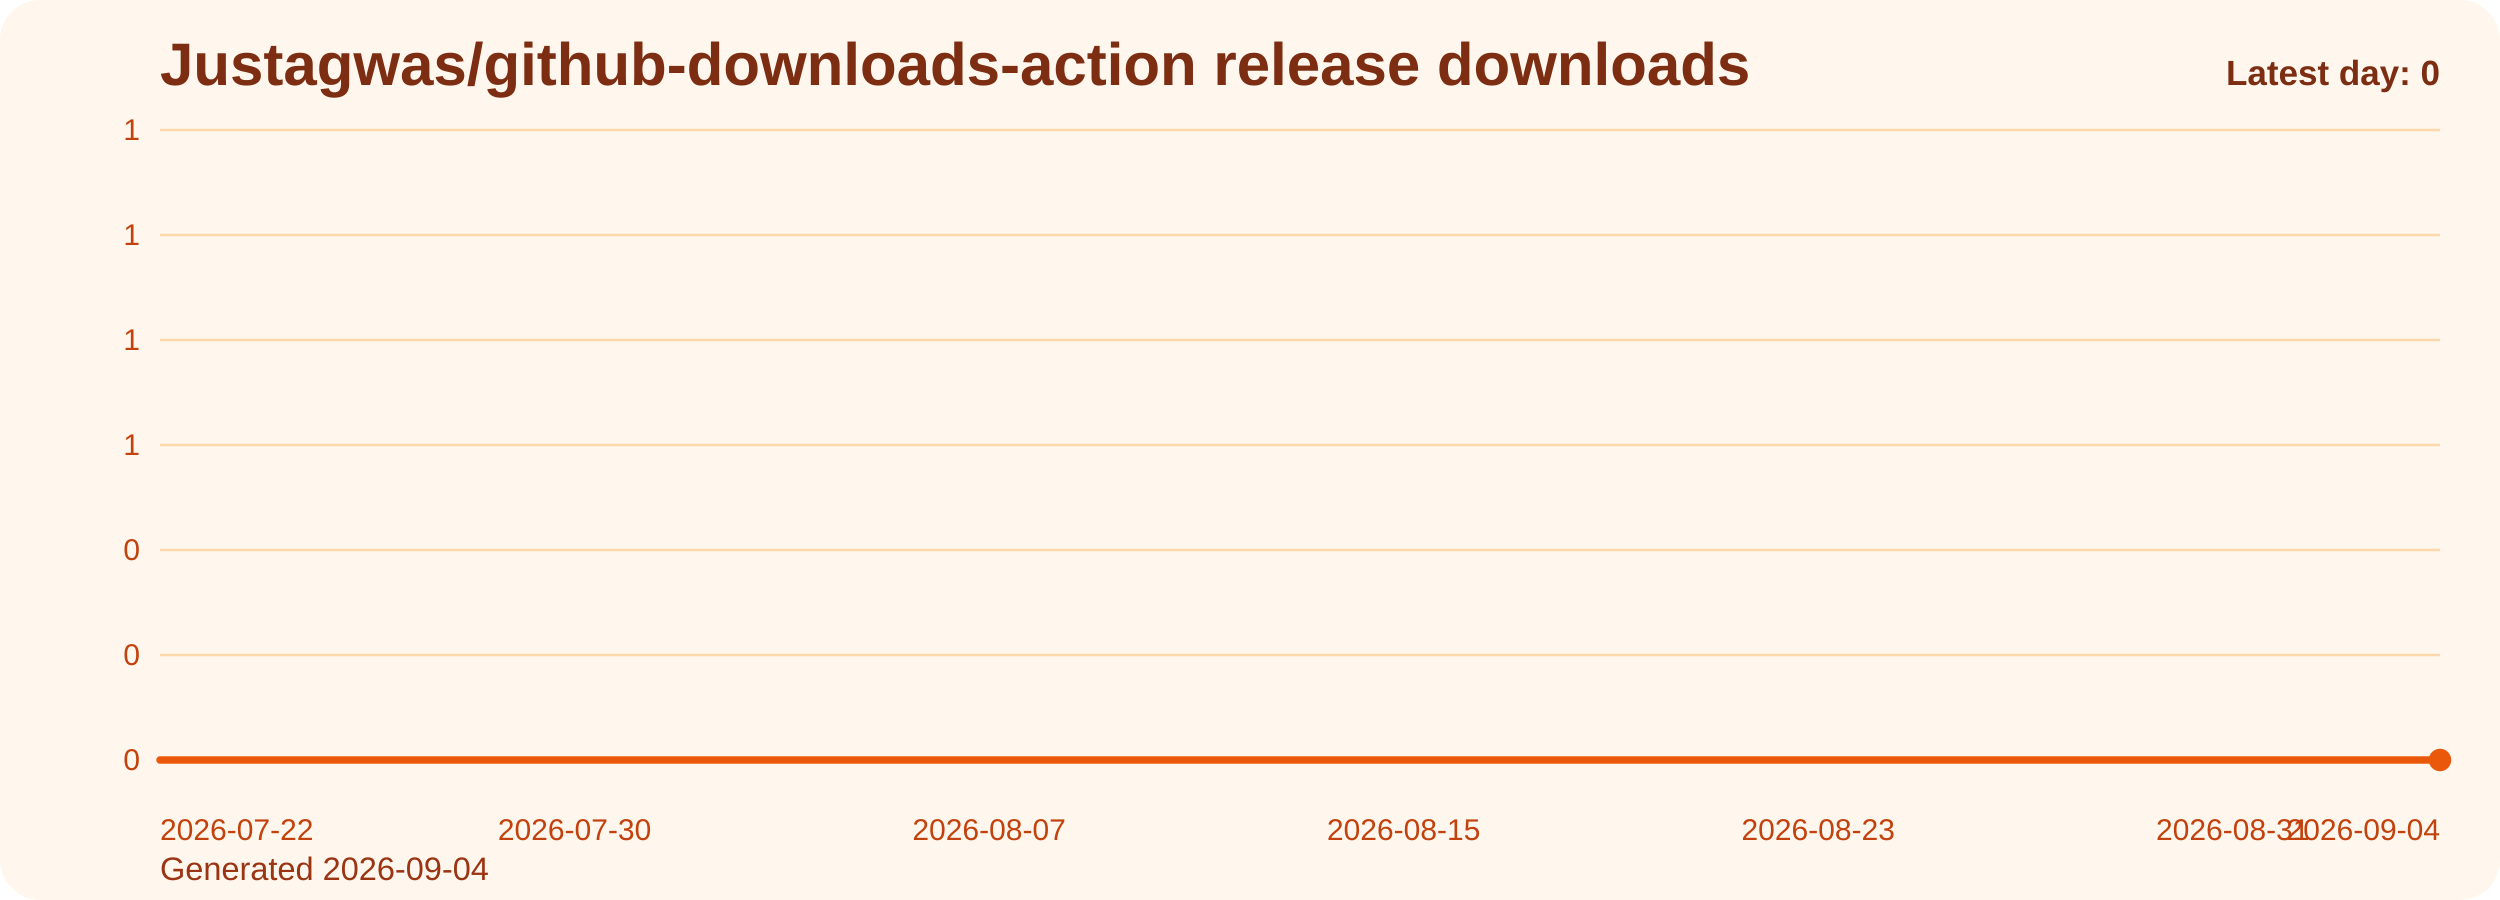
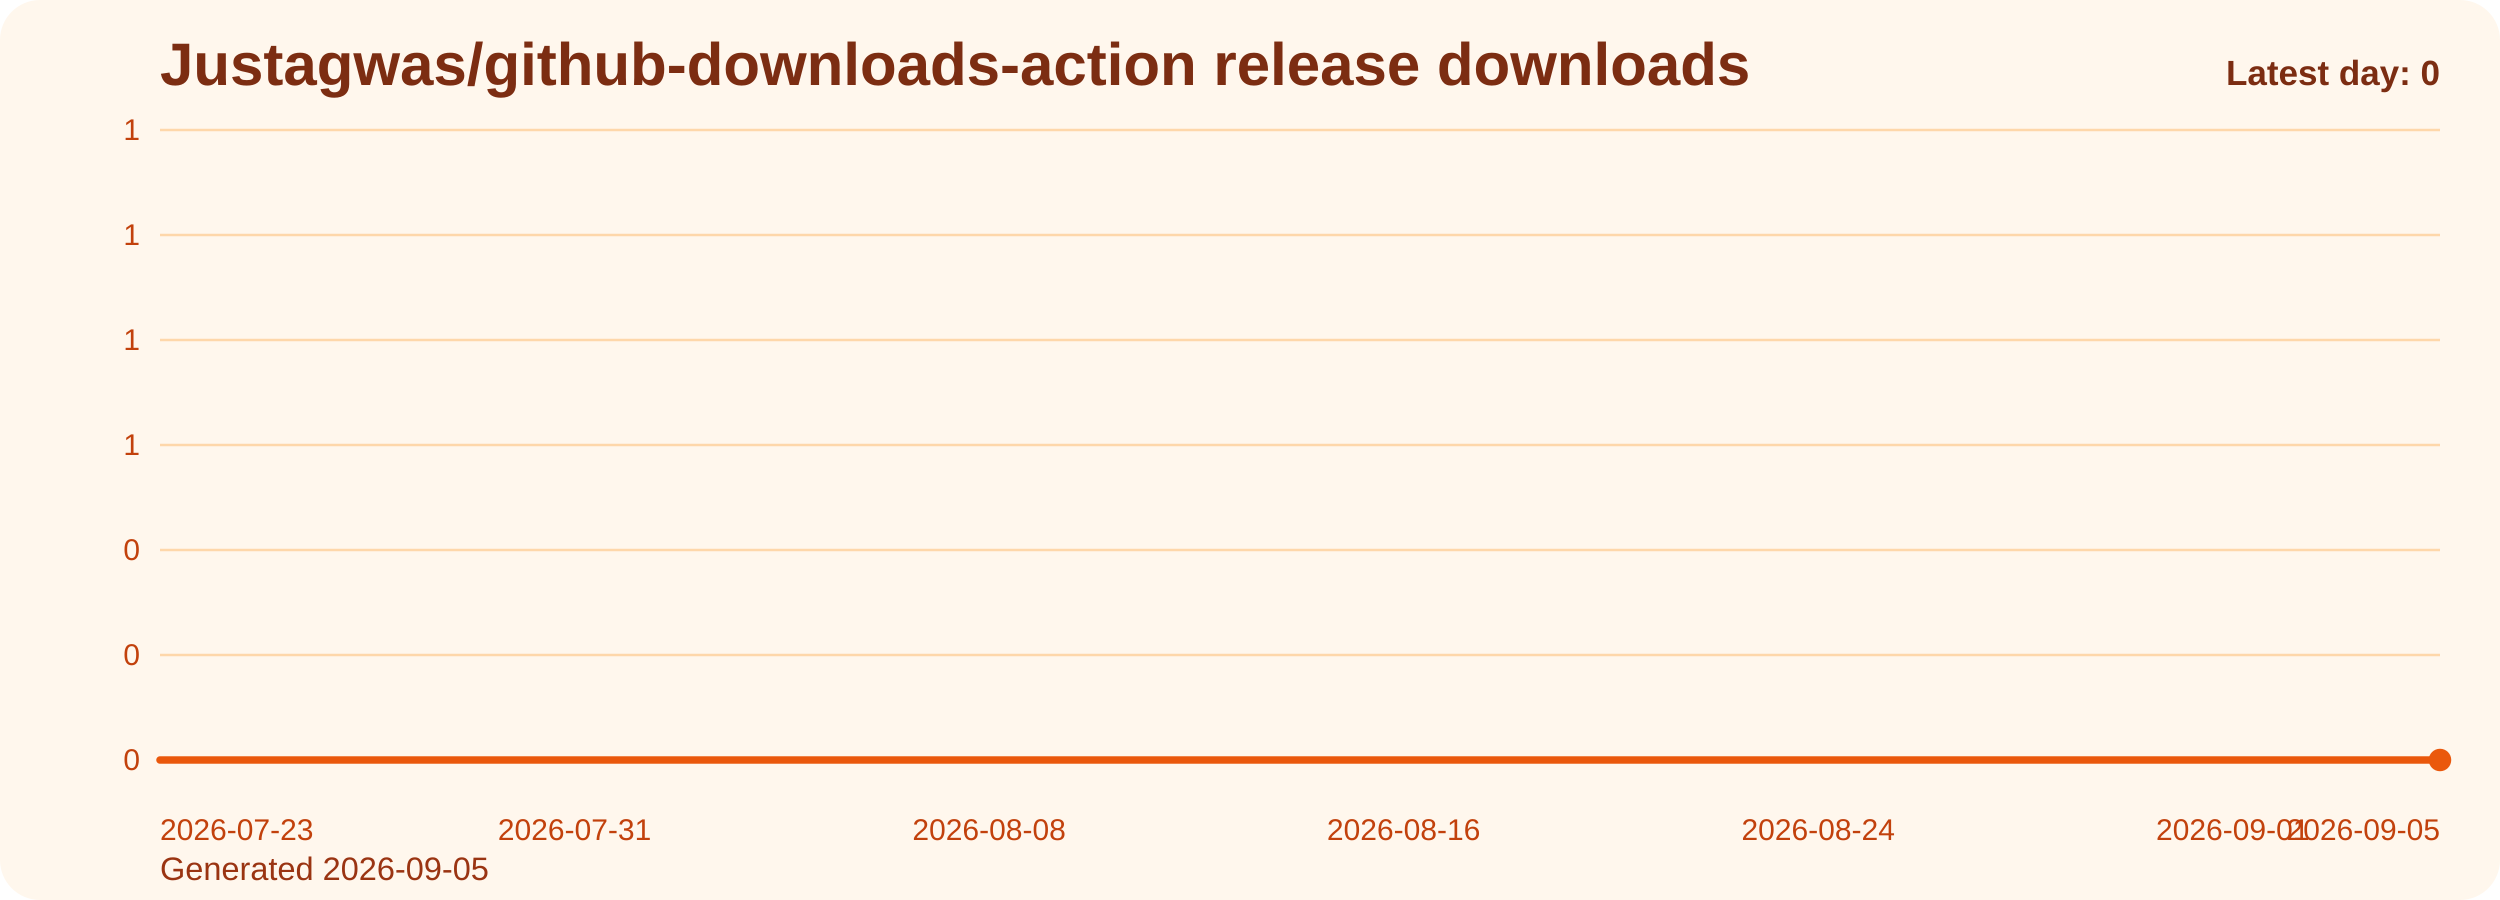
<svg xmlns="http://www.w3.org/2000/svg" viewBox="0 0 1000 360" role="img" aria-label="Justagwas/github-downloads-action release downloads chart">
  <defs>
    <linearGradient id="fill-daily-orange" x1="0" y1="0" x2="0" y2="1">
      <stop offset="0%" stop-color="#f97316" stop-opacity="0.32" />
      <stop offset="100%" stop-color="#f97316" stop-opacity="0.05" />
    </linearGradient>
    <style>
      .bg { fill: #fff7ed; }
      .title { font: 700 24px Arial, sans-serif; fill: #7c2d12; }
      .sub { font: 400 13px Arial, sans-serif; fill: #9a3412; }
      .grid { stroke: #fed7aa; stroke-width: 1; }
      .axis { font: 400 12px Arial, sans-serif; fill: #c2410c; }
      .line { fill: none; stroke: #ea580c; stroke-width: 3; stroke-linecap: round; stroke-linejoin: round; }
      .dot { fill: #ea580c; }
      .value { font: 600 11px Arial, sans-serif; fill: #9a3412; }
      .latest { font: 700 14px Arial, sans-serif; fill: #7c2d12; }
    </style>
  </defs>
  <rect class="bg" x="0" y="0" width="1000" height="360" rx="16" />
  <text class="title" x="64" y="34">Justagwas/github-downloads-action release downloads</text>
-   <text class="sub" x="64" y="352">Generated 2026-09-04</text>
+   <text class="sub" x="64" y="352">Generated 2026-09-05</text>
  <line x1="64" y1="52.00" x2="976" y2="52.00" class="grid" />
  <text x="56" y="56.00" text-anchor="end" class="axis">1</text>
  <line x1="64" y1="94.00" x2="976" y2="94.00" class="grid" />
  <text x="56" y="98.00" text-anchor="end" class="axis">1</text>
  <line x1="64" y1="136.00" x2="976" y2="136.00" class="grid" />
  <text x="56" y="140.00" text-anchor="end" class="axis">1</text>
  <line x1="64" y1="178.00" x2="976" y2="178.00" class="grid" />
  <text x="56" y="182.00" text-anchor="end" class="axis">1</text>
  <line x1="64" y1="220.00" x2="976" y2="220.00" class="grid" />
  <text x="56" y="224.00" text-anchor="end" class="axis">0</text>
  <line x1="64" y1="262.00" x2="976" y2="262.00" class="grid" />
  <text x="56" y="266.00" text-anchor="end" class="axis">0</text>
  <line x1="64" y1="304.00" x2="976" y2="304.00" class="grid" />
  <text x="56" y="308.00" text-anchor="end" class="axis">0</text>
  <path d="M 64.00 304 L 64.00 304.00 L 84.73 304.00 L 105.45 304.00 L 126.18 304.00 L 146.91 304.00 L 167.64 304.00 L 188.36 304.00 L 209.09 304.00 L 229.82 304.00 L 250.55 304.00 L 271.27 304.00 L 292.00 304.00 L 312.73 304.00 L 333.45 304.00 L 354.18 304.00 L 374.91 304.00 L 395.64 304.00 L 416.36 304.00 L 437.09 304.00 L 457.82 304.00 L 478.55 304.00 L 499.27 304.00 L 520.00 304.00 L 540.73 304.00 L 561.45 304.00 L 582.18 304.00 L 602.91 304.00 L 623.64 304.00 L 644.36 304.00 L 665.09 304.00 L 685.82 304.00 L 706.55 304.00 L 727.27 304.00 L 748.00 304.00 L 768.73 304.00 L 789.45 304.00 L 810.18 304.00 L 830.91 304.00 L 851.64 304.00 L 872.36 304.00 L 893.09 304.00 L 913.82 304.00 L 934.55 304.00 L 955.27 304.00 L 976.00 304.00 L 976.00 304 Z" fill="url(#fill-daily-orange)" />
  <polyline class="line" points="64.00,304.00 84.73,304.00 105.45,304.00 126.18,304.00 146.91,304.00 167.64,304.00 188.36,304.00 209.09,304.00 229.82,304.00 250.55,304.00 271.27,304.00 292.00,304.00 312.73,304.00 333.45,304.00 354.18,304.00 374.91,304.00 395.64,304.00 416.36,304.00 437.09,304.00 457.82,304.00 478.55,304.00 499.27,304.00 520.00,304.00 540.73,304.00 561.45,304.00 582.18,304.00 602.91,304.00 623.64,304.00 644.36,304.00 665.09,304.00 685.82,304.00 706.55,304.00 727.27,304.00 748.00,304.00 768.73,304.00 789.45,304.00 810.18,304.00 830.91,304.00 851.64,304.00 872.36,304.00 893.09,304.00 913.82,304.00 934.55,304.00 955.27,304.00 976.00,304.00" />
  <circle class="dot" cx="976.00" cy="304.00" r="4.5" />
-   <text class="axis" x="64.00" y="336" text-anchor="start">2026-07-22</text>
-   <text class="axis" x="229.82" y="336" text-anchor="middle">2026-07-30</text>
-   <text class="axis" x="395.64" y="336" text-anchor="middle">2026-08-07</text>
-   <text class="axis" x="561.45" y="336" text-anchor="middle">2026-08-15</text>
-   <text class="axis" x="727.27" y="336" text-anchor="middle">2026-08-23</text>
-   <text class="axis" x="893.09" y="336" text-anchor="middle">2026-08-31</text>
-   <text class="axis" x="976.00" y="336" text-anchor="end">2026-09-04</text>
+   <text class="axis" x="64.00" y="336" text-anchor="start">2026-07-23</text>
+   <text class="axis" x="229.82" y="336" text-anchor="middle">2026-07-31</text>
+   <text class="axis" x="395.64" y="336" text-anchor="middle">2026-08-08</text>
+   <text class="axis" x="561.45" y="336" text-anchor="middle">2026-08-16</text>
+   <text class="axis" x="727.27" y="336" text-anchor="middle">2026-08-24</text>
+   <text class="axis" x="893.09" y="336" text-anchor="middle">2026-09-01</text>
+   <text class="axis" x="976.00" y="336" text-anchor="end">2026-09-05</text>
  <text class="latest" x="976" y="34" text-anchor="end">Latest day: 0</text>
</svg>
